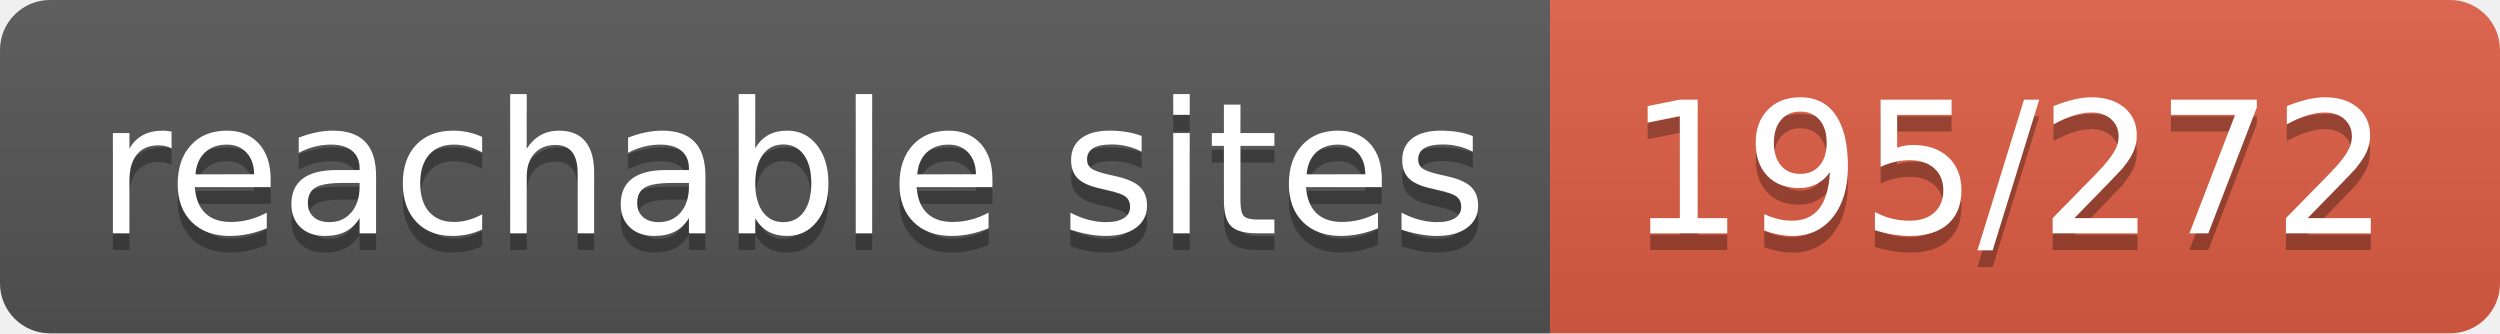
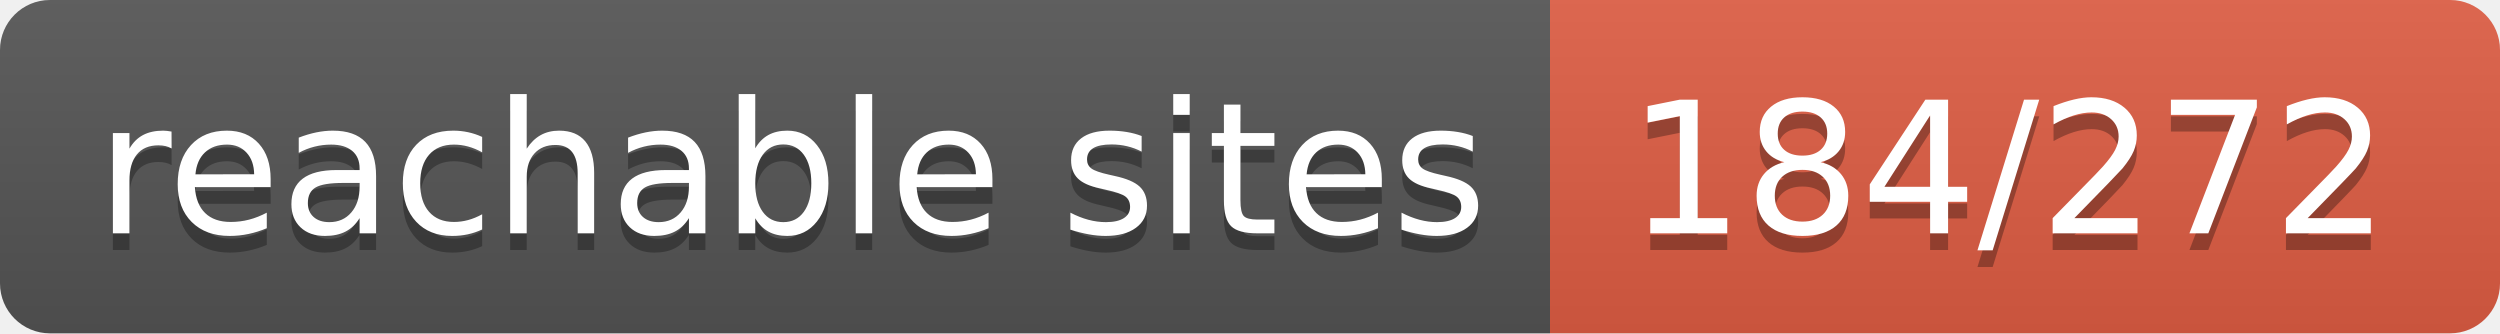
- <svg xmlns="http://www.w3.org/2000/svg" width="150" height="20" role="img" aria-label="reachable sites: 195/272">
+ <svg xmlns="http://www.w3.org/2000/svg" width="150" height="20" role="img" aria-label="reachable sites: 184/272">
  <linearGradient id="s" x2="0" y2="100%">
    <stop offset="0" stop-color="#bbb" stop-opacity=".1" />
    <stop offset="1" stop-opacity=".1" />
  </linearGradient>
  <clipPath id="r">
    <rect width="150" height="20" rx="3" fill="#fff" />
  </clipPath>
  <g clip-path="url(#r)">
    <rect width="93" height="20" fill="#555" />
    <rect x="93" width="57" height="20" fill="#e05d44" />
    <rect width="150" height="20" fill="url(#s)" />
  </g>
  <g fill="#fff" text-anchor="middle" font-family="Verdana,Geneva,DejaVu Sans,sans-serif" text-rendering="geometricPrecision" font-size="110">
    <text aria-hidden="true" x="475" y="150" fill="#010101" fill-opacity=".3" transform="scale(.1)" textLength="830">reachable sites</text>
    <text x="475" y="140" transform="scale(.1)" fill="#fff" textLength="830">reachable sites</text>
-     <text aria-hidden="true" x="1205" y="150" fill="#010101" fill-opacity=".3" transform="scale(.1)" textLength="470">195/272</text>
-     <text x="1205" y="140" transform="scale(.1)" fill="#fff" textLength="470">195/272</text>
+     <text aria-hidden="true" x="1205" y="150" fill="#010101" fill-opacity=".3" transform="scale(.1)" textLength="470">184/272</text>
+     <text x="1205" y="140" transform="scale(.1)" fill="#fff" textLength="470">184/272</text>
  </g>
</svg>
